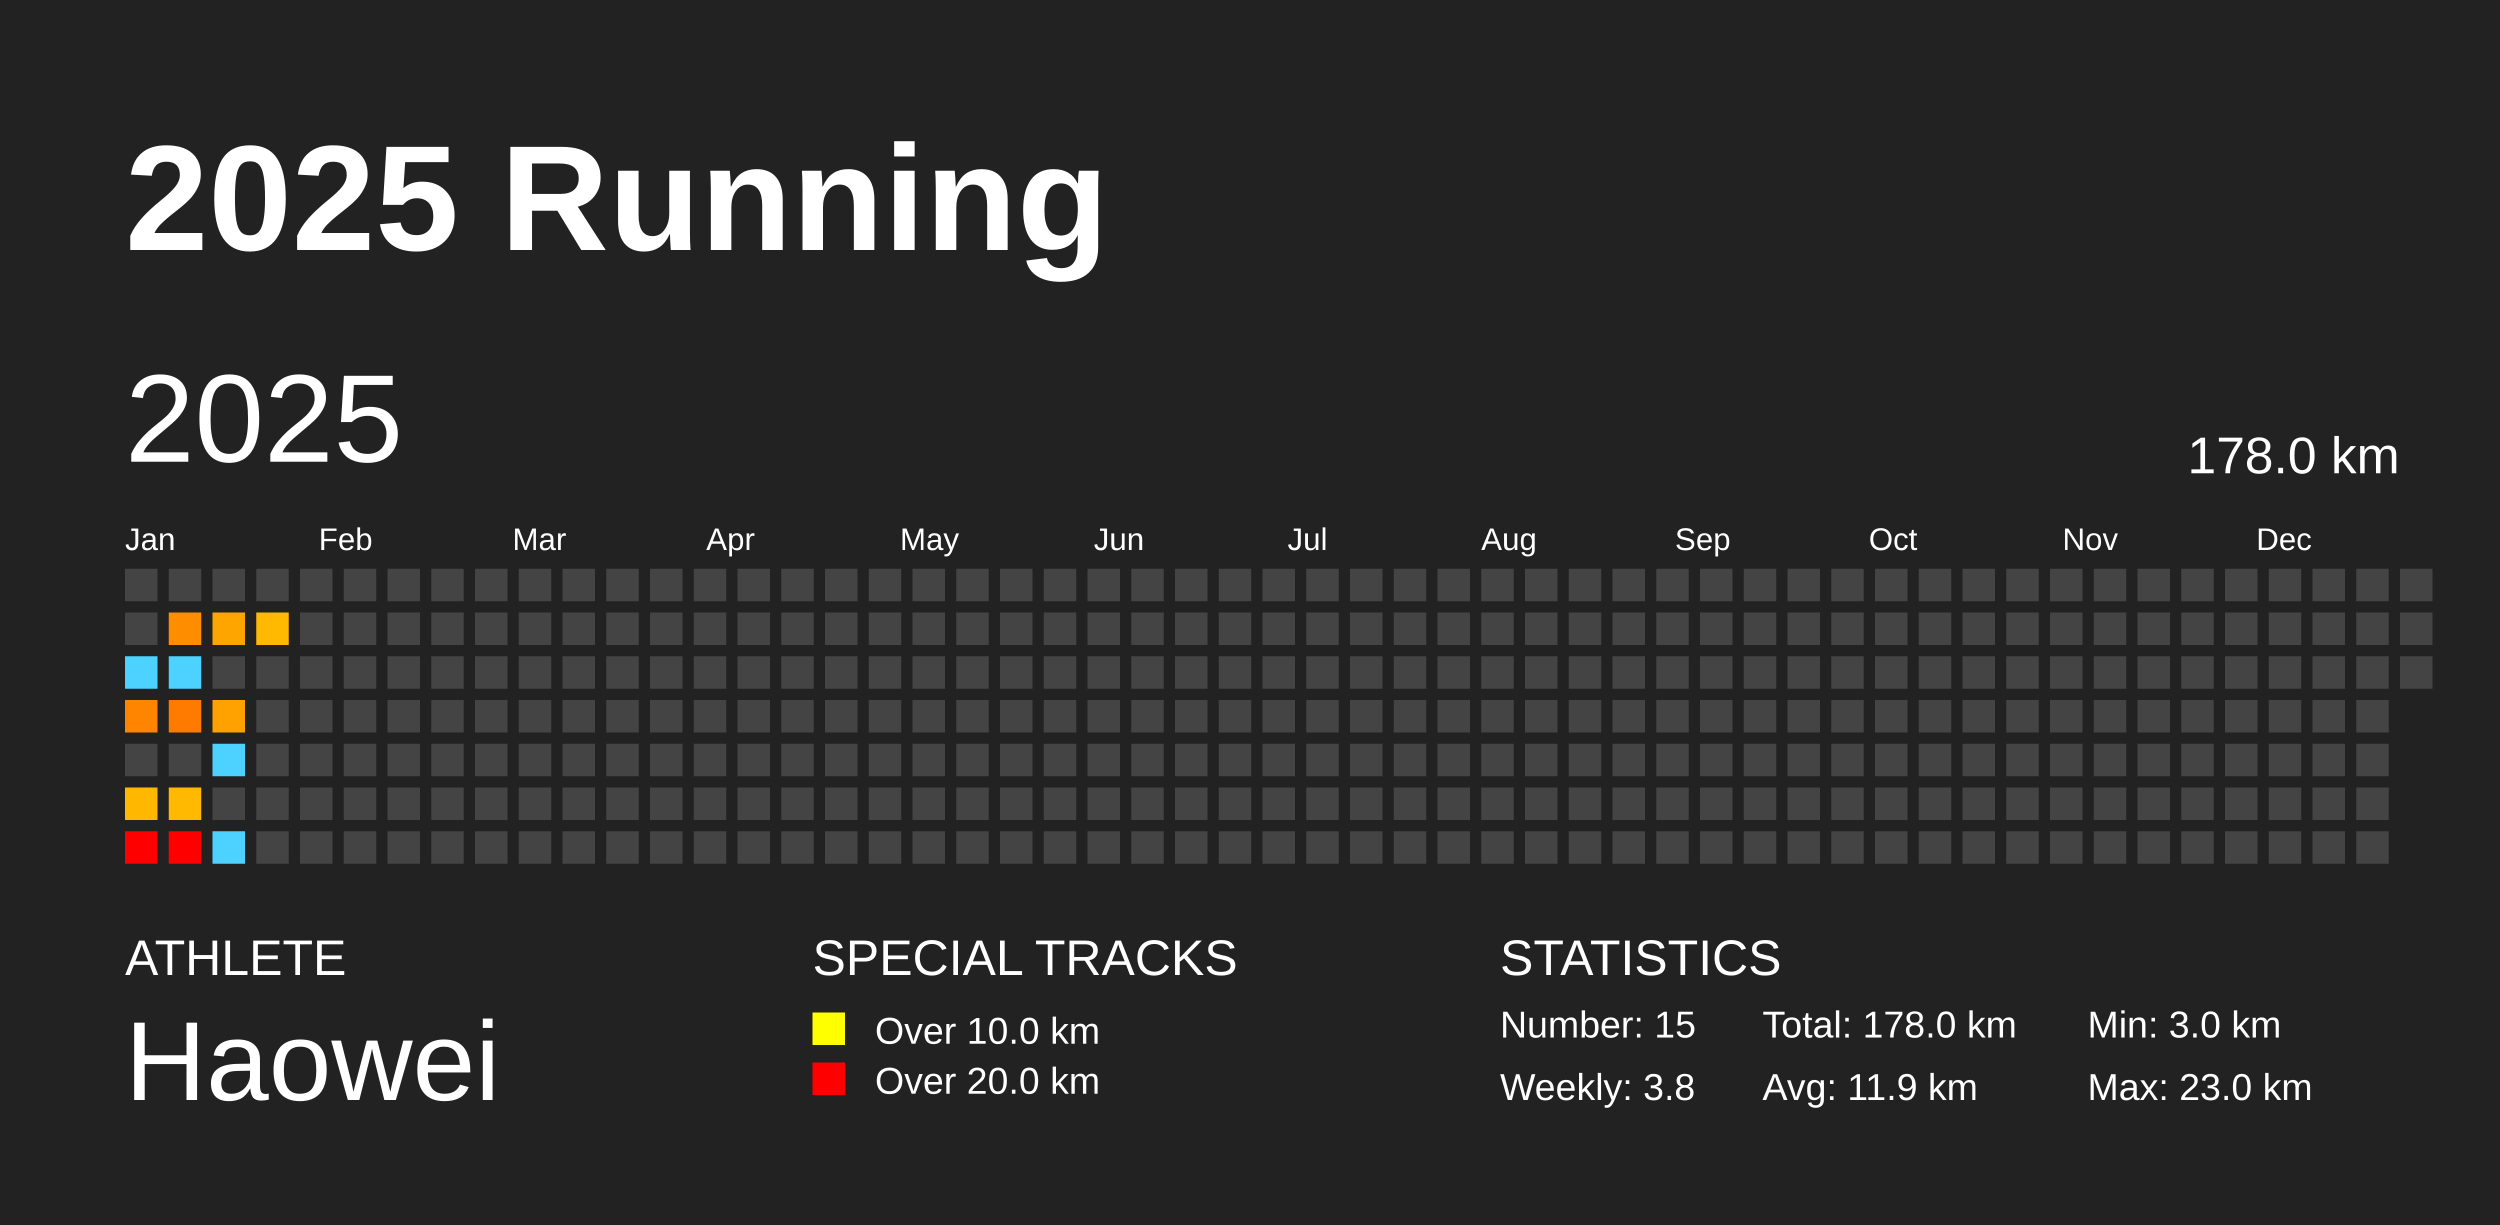
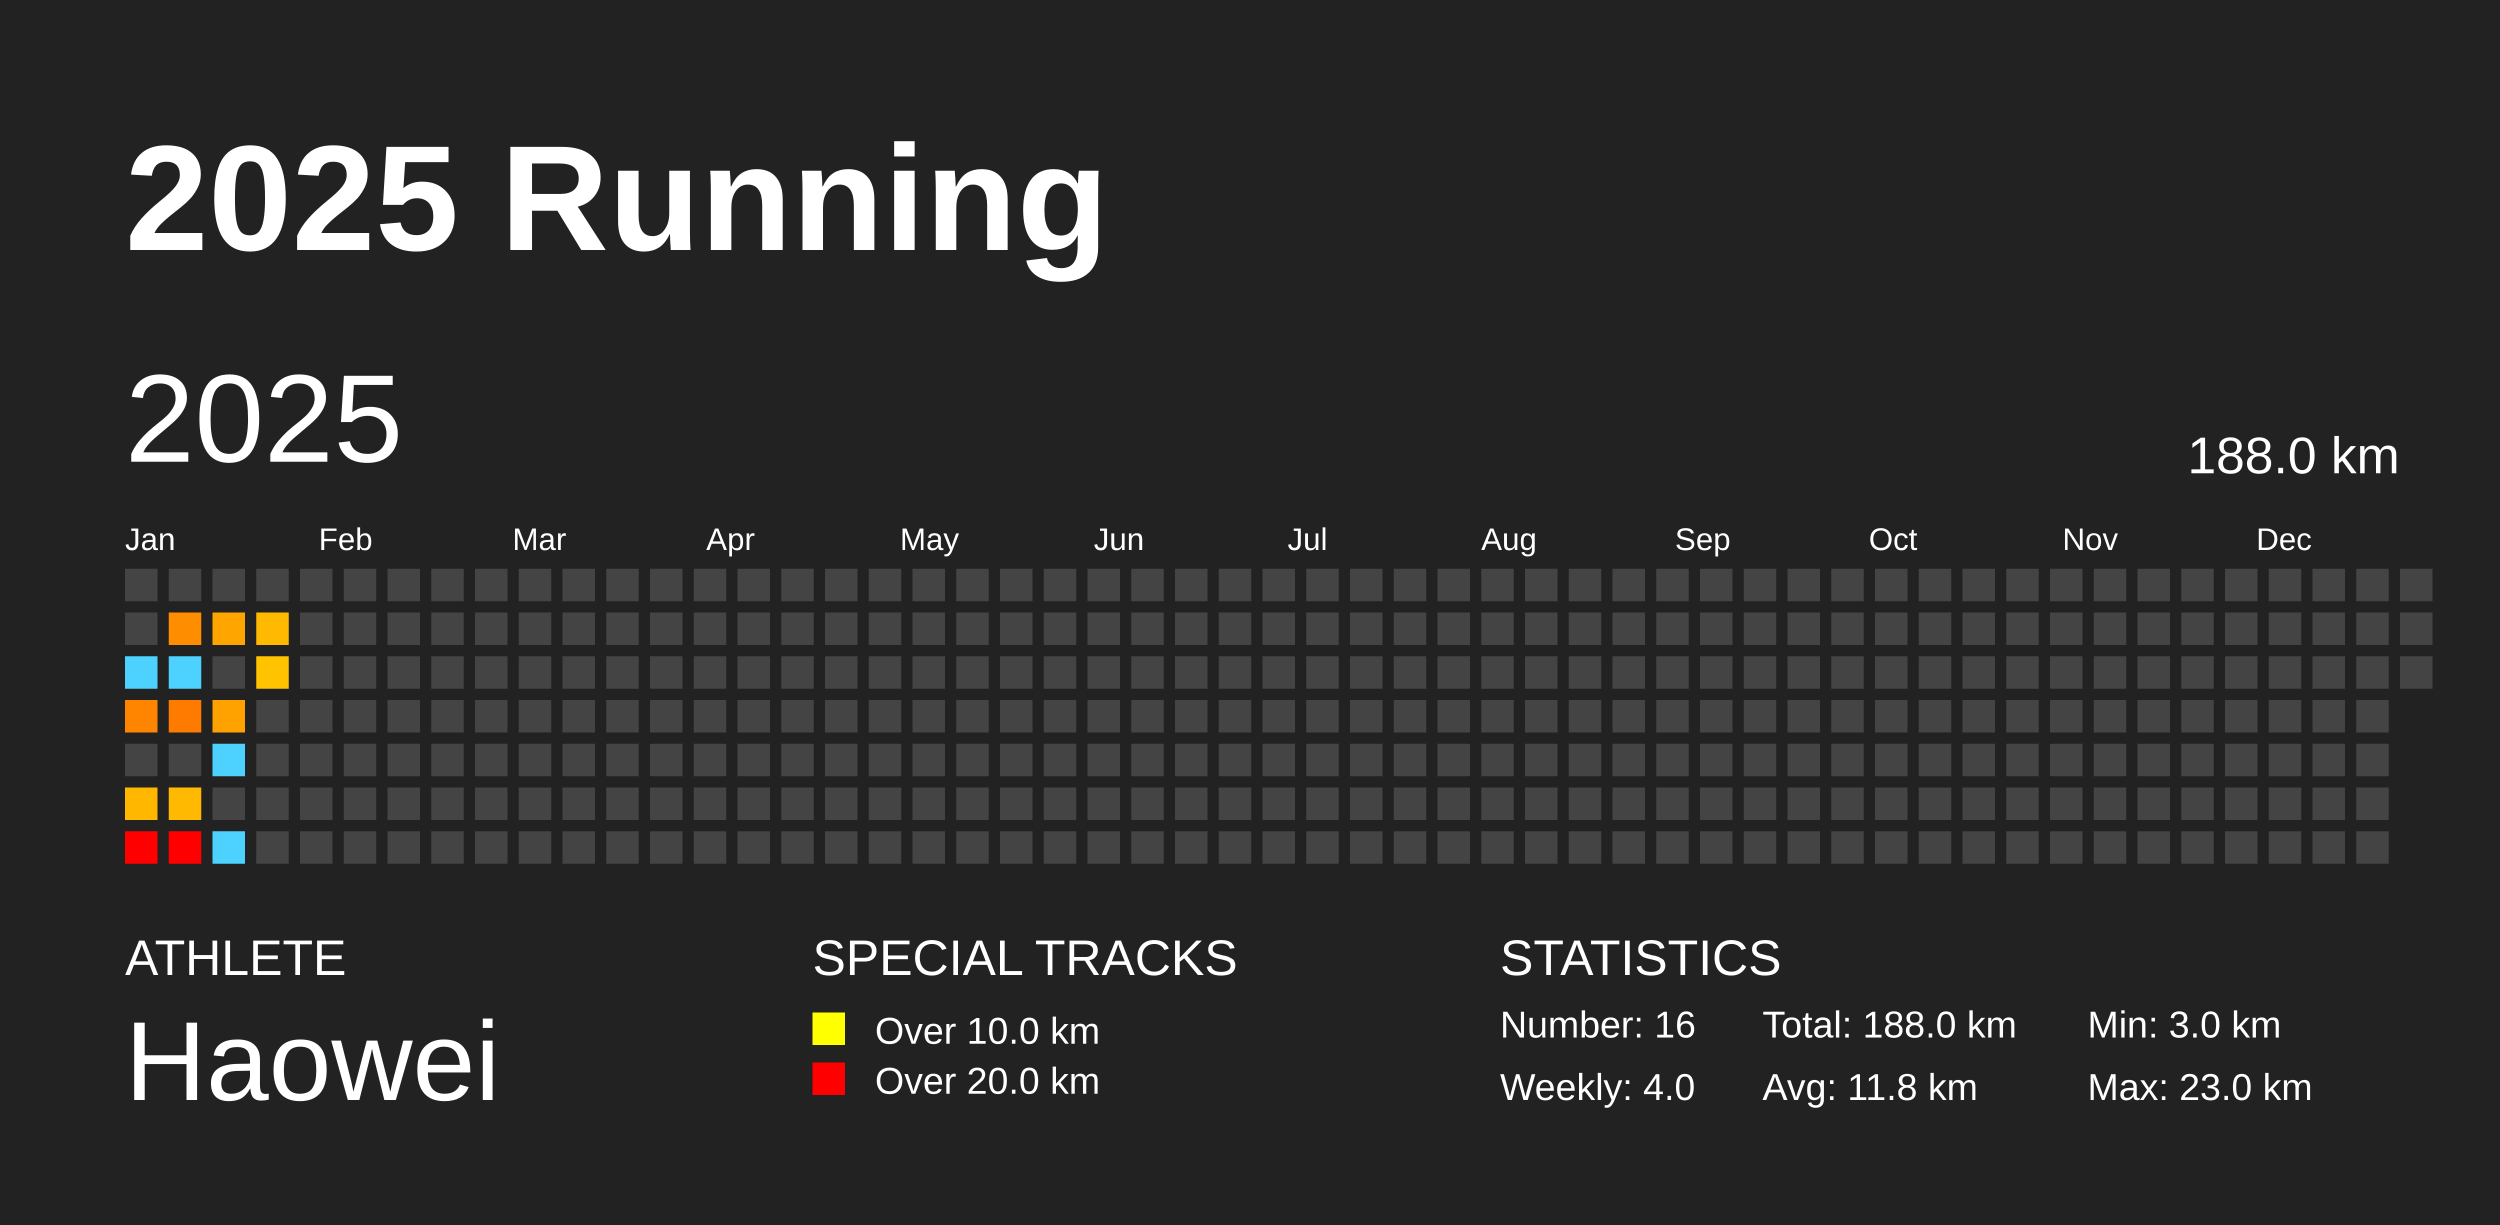
<svg xmlns="http://www.w3.org/2000/svg" baseProfile="full" height="98mm" version="1.1" viewBox="0,0,200,98" width="200mm">
  <defs />
  <rect fill="#222222" height="98" width="200" x="0" y="0" />
  <text fill="#FFFFFF" style="font-size:12px; font-family:Arial; font-weight:bold;" x="10" y="20">2025 Running</text>
  <text fill="#FFFFFF" style="font-size:4px; font-family:Arial" x="10" y="78">ATHLETE</text>
  <text fill="#FFFFFF" style="font-size:9px; font-family:Arial" x="10" y="88">Haowei</text>
  <text fill="#FFFFFF" style="font-size:4px; font-family:Arial" x="65" y="78">SPECIAL TRACKS</text>
  <rect fill="yellow" height="2.6" width="2.6" x="65" y="81" />
  <text fill="#FFFFFF" style="font-size:3px; font-family:Arial" x="70" y="83.5">Over 10.0 km</text>
  <rect fill="red" height="2.6" width="2.6" x="65" y="85" />
  <text fill="#FFFFFF" style="font-size:3px; font-family:Arial" x="70" y="87.5">Over 20.0 km</text>
  <text fill="#FFFFFF" style="font-size:4px; font-family:Arial" x="120" y="78">STATISTICS</text>
-   <text fill="#FFFFFF" style="font-size:3px; font-family:Arial" x="120" y="83">Number: 15</text>
-   <text fill="#FFFFFF" style="font-size:3px; font-family:Arial" x="120" y="88">Weekly: 3.8</text>
-   <text fill="#FFFFFF" style="font-size:3px; font-family:Arial" x="141" y="83">Total: 178.0 km</text>
-   <text fill="#FFFFFF" style="font-size:3px; font-family:Arial" x="141" y="88">Avg: 11.9 km</text>
+   <text fill="#FFFFFF" style="font-size:3px; font-family:Arial" x="120" y="83">Number: 16</text>
+   <text fill="#FFFFFF" style="font-size:3px; font-family:Arial" x="120" y="88">Weekly: 4.0</text>
+   <text fill="#FFFFFF" style="font-size:3px; font-family:Arial" x="141" y="83">Total: 188.0 km</text>
+   <text fill="#FFFFFF" style="font-size:3px; font-family:Arial" x="141" y="88">Avg: 11.8 km</text>
  <text fill="#FFFFFF" style="font-size:3px; font-family:Arial" x="167" y="83">Min: 3.0 km</text>
  <text fill="#FFFFFF" style="font-size:3px; font-family:Arial" x="167" y="88">Max: 23.0 km</text>
  <text dominant-baseline="hanging" fill="#FFFFFF" style="font-size:10.0px; font-family:Arial;" x="10" y="30">2025</text>
-   <text dominant-baseline="hanging" fill="#FFFFFF" style="font-size:4.125px; font-family:Arial;" x="175" y="35">178.0 km</text>
+   <text dominant-baseline="hanging" fill="#FFFFFF" style="font-size:4.125px; font-family:Arial;" x="175" y="35">188.0 km</text>
  <text fill="#FFFFFF" style="font-size:2.5px; font-family:Arial" x="10.0" y="44">Jan</text>
  <text fill="#FFFFFF" style="font-size:2.5px; font-family:Arial" x="25.5" y="44">Feb</text>
  <text fill="#FFFFFF" style="font-size:2.5px; font-family:Arial" x="41.0" y="44">Mar</text>
  <text fill="#FFFFFF" style="font-size:2.5px; font-family:Arial" x="56.5" y="44">Apr</text>
  <text fill="#FFFFFF" style="font-size:2.5px; font-family:Arial" x="72.0" y="44">May</text>
  <text fill="#FFFFFF" style="font-size:2.5px; font-family:Arial" x="87.5" y="44">Jun</text>
  <text fill="#FFFFFF" style="font-size:2.5px; font-family:Arial" x="103.0" y="44">Jul</text>
  <text fill="#FFFFFF" style="font-size:2.5px; font-family:Arial" x="118.5" y="44">Aug</text>
  <text fill="#FFFFFF" style="font-size:2.5px; font-family:Arial" x="134.0" y="44">Sep</text>
  <text fill="#FFFFFF" style="font-size:2.5px; font-family:Arial" x="149.5" y="44">Oct</text>
  <text fill="#FFFFFF" style="font-size:2.5px; font-family:Arial" x="165.0" y="44">Nov</text>
  <text fill="#FFFFFF" style="font-size:2.5px; font-family:Arial" x="180.5" y="44">Dec</text>
  <rect fill="#444444" height="2.6" width="2.6" x="10.0" y="45.5" />
  <rect fill="#444444" height="2.6" width="2.6" x="10.0" y="49.0" />
  <rect fill="#4dd2ff" height="2.6" width="2.6" x="10.0" y="52.5" />
  <rect fill="#ff8500" height="2.6" width="2.6" x="10.0" y="56.0" />
  <rect fill="#444444" height="2.6" width="2.6" x="10.0" y="59.5" />
  <rect fill="#ffb700" height="2.6" width="2.6" x="10.0" y="63.0" />
  <rect fill="red" height="2.6" width="2.6" x="10.0" y="66.5" />
  <rect fill="#444444" height="2.6" width="2.6" x="13.5" y="45.5" />
  <rect fill="#ff8d00" height="2.6" width="2.6" x="13.5" y="49.0" />
  <rect fill="#4dd2ff" height="2.6" width="2.6" x="13.5" y="52.5" />
  <rect fill="#ff7b00" height="2.6" width="2.6" x="13.5" y="56.0" />
  <rect fill="#444444" height="2.6" width="2.6" x="13.5" y="59.5" />
  <rect fill="#ffb900" height="2.6" width="2.6" x="13.5" y="63.0" />
  <rect fill="red" height="2.6" width="2.6" x="13.5" y="66.5" />
  <rect fill="#444444" height="2.6" width="2.6" x="17.0" y="45.5" />
  <rect fill="#ffa500" height="2.6" width="2.6" x="17.0" y="49.0" />
  <rect fill="#444444" height="2.6" width="2.6" x="17.0" y="52.5" />
  <rect fill="#ffa200" height="2.6" width="2.6" x="17.0" y="56.0" />
  <rect fill="#4dd2ff" height="2.6" width="2.6" x="17.0" y="59.5" />
  <rect fill="#444444" height="2.6" width="2.6" x="17.0" y="63.0" />
  <rect fill="#4dd2ff" height="2.6" width="2.6" x="17.0" y="66.5" />
  <rect fill="#444444" height="2.6" width="2.6" x="20.5" y="45.5" />
  <rect fill="#ffb900" height="2.6" width="2.6" x="20.5" y="49.0" />
-   <rect fill="#444444" height="2.6" width="2.6" x="20.5" y="52.5" />
+   <rect fill="#ffc300" height="2.6" width="2.6" x="20.5" y="52.5" />
  <rect fill="#444444" height="2.6" width="2.6" x="20.5" y="56.0" />
  <rect fill="#444444" height="2.6" width="2.6" x="20.5" y="59.5" />
  <rect fill="#444444" height="2.6" width="2.6" x="20.5" y="63.0" />
  <rect fill="#444444" height="2.6" width="2.6" x="20.5" y="66.5" />
  <rect fill="#444444" height="2.6" width="2.6" x="24.0" y="45.5" />
  <rect fill="#444444" height="2.6" width="2.6" x="24.0" y="49.0" />
  <rect fill="#444444" height="2.6" width="2.6" x="24.0" y="52.5" />
  <rect fill="#444444" height="2.6" width="2.6" x="24.0" y="56.0" />
  <rect fill="#444444" height="2.6" width="2.6" x="24.0" y="59.5" />
  <rect fill="#444444" height="2.6" width="2.6" x="24.0" y="63.0" />
  <rect fill="#444444" height="2.6" width="2.6" x="24.0" y="66.5" />
  <rect fill="#444444" height="2.6" width="2.6" x="27.5" y="45.5" />
  <rect fill="#444444" height="2.6" width="2.6" x="27.5" y="49.0" />
  <rect fill="#444444" height="2.6" width="2.6" x="27.5" y="52.5" />
  <rect fill="#444444" height="2.6" width="2.6" x="27.5" y="56.0" />
  <rect fill="#444444" height="2.6" width="2.6" x="27.5" y="59.5" />
  <rect fill="#444444" height="2.6" width="2.6" x="27.5" y="63.0" />
  <rect fill="#444444" height="2.6" width="2.6" x="27.5" y="66.5" />
  <rect fill="#444444" height="2.6" width="2.6" x="31.0" y="45.5" />
  <rect fill="#444444" height="2.6" width="2.6" x="31.0" y="49.0" />
  <rect fill="#444444" height="2.6" width="2.6" x="31.0" y="52.5" />
  <rect fill="#444444" height="2.6" width="2.6" x="31.0" y="56.0" />
  <rect fill="#444444" height="2.6" width="2.6" x="31.0" y="59.5" />
  <rect fill="#444444" height="2.6" width="2.6" x="31.0" y="63.0" />
  <rect fill="#444444" height="2.6" width="2.6" x="31.0" y="66.5" />
  <rect fill="#444444" height="2.6" width="2.6" x="34.5" y="45.5" />
  <rect fill="#444444" height="2.6" width="2.6" x="34.5" y="49.0" />
  <rect fill="#444444" height="2.6" width="2.6" x="34.5" y="52.5" />
  <rect fill="#444444" height="2.6" width="2.6" x="34.5" y="56.0" />
  <rect fill="#444444" height="2.6" width="2.6" x="34.5" y="59.5" />
  <rect fill="#444444" height="2.6" width="2.6" x="34.5" y="63.0" />
  <rect fill="#444444" height="2.6" width="2.6" x="34.5" y="66.5" />
  <rect fill="#444444" height="2.6" width="2.6" x="38.0" y="45.5" />
  <rect fill="#444444" height="2.6" width="2.6" x="38.0" y="49.0" />
  <rect fill="#444444" height="2.6" width="2.6" x="38.0" y="52.5" />
  <rect fill="#444444" height="2.6" width="2.6" x="38.0" y="56.0" />
  <rect fill="#444444" height="2.6" width="2.6" x="38.0" y="59.5" />
  <rect fill="#444444" height="2.6" width="2.6" x="38.0" y="63.0" />
  <rect fill="#444444" height="2.6" width="2.6" x="38.0" y="66.5" />
  <rect fill="#444444" height="2.6" width="2.6" x="41.5" y="45.5" />
  <rect fill="#444444" height="2.6" width="2.6" x="41.5" y="49.0" />
  <rect fill="#444444" height="2.6" width="2.6" x="41.5" y="52.5" />
  <rect fill="#444444" height="2.6" width="2.6" x="41.5" y="56.0" />
  <rect fill="#444444" height="2.6" width="2.6" x="41.5" y="59.5" />
  <rect fill="#444444" height="2.6" width="2.6" x="41.5" y="63.0" />
  <rect fill="#444444" height="2.6" width="2.6" x="41.5" y="66.5" />
  <rect fill="#444444" height="2.6" width="2.6" x="45.0" y="45.5" />
  <rect fill="#444444" height="2.6" width="2.6" x="45.0" y="49.0" />
  <rect fill="#444444" height="2.6" width="2.6" x="45.0" y="52.5" />
  <rect fill="#444444" height="2.6" width="2.6" x="45.0" y="56.0" />
  <rect fill="#444444" height="2.6" width="2.6" x="45.0" y="59.5" />
  <rect fill="#444444" height="2.6" width="2.6" x="45.0" y="63.0" />
  <rect fill="#444444" height="2.6" width="2.6" x="45.0" y="66.5" />
  <rect fill="#444444" height="2.6" width="2.6" x="48.5" y="45.5" />
  <rect fill="#444444" height="2.6" width="2.6" x="48.5" y="49.0" />
  <rect fill="#444444" height="2.6" width="2.6" x="48.5" y="52.5" />
  <rect fill="#444444" height="2.6" width="2.6" x="48.5" y="56.0" />
  <rect fill="#444444" height="2.6" width="2.6" x="48.5" y="59.5" />
  <rect fill="#444444" height="2.6" width="2.6" x="48.5" y="63.0" />
  <rect fill="#444444" height="2.6" width="2.6" x="48.5" y="66.5" />
  <rect fill="#444444" height="2.6" width="2.6" x="52.0" y="45.5" />
  <rect fill="#444444" height="2.6" width="2.6" x="52.0" y="49.0" />
  <rect fill="#444444" height="2.6" width="2.6" x="52.0" y="52.5" />
  <rect fill="#444444" height="2.6" width="2.6" x="52.0" y="56.0" />
  <rect fill="#444444" height="2.6" width="2.6" x="52.0" y="59.5" />
  <rect fill="#444444" height="2.6" width="2.6" x="52.0" y="63.0" />
  <rect fill="#444444" height="2.6" width="2.6" x="52.0" y="66.5" />
  <rect fill="#444444" height="2.6" width="2.6" x="55.5" y="45.5" />
  <rect fill="#444444" height="2.6" width="2.6" x="55.5" y="49.0" />
  <rect fill="#444444" height="2.6" width="2.6" x="55.5" y="52.5" />
  <rect fill="#444444" height="2.6" width="2.6" x="55.5" y="56.0" />
  <rect fill="#444444" height="2.6" width="2.6" x="55.5" y="59.5" />
  <rect fill="#444444" height="2.6" width="2.6" x="55.5" y="63.0" />
  <rect fill="#444444" height="2.6" width="2.6" x="55.5" y="66.5" />
  <rect fill="#444444" height="2.6" width="2.6" x="59.0" y="45.5" />
  <rect fill="#444444" height="2.6" width="2.6" x="59.0" y="49.0" />
  <rect fill="#444444" height="2.6" width="2.6" x="59.0" y="52.5" />
  <rect fill="#444444" height="2.6" width="2.6" x="59.0" y="56.0" />
  <rect fill="#444444" height="2.6" width="2.6" x="59.0" y="59.5" />
  <rect fill="#444444" height="2.6" width="2.6" x="59.0" y="63.0" />
  <rect fill="#444444" height="2.6" width="2.6" x="59.0" y="66.5" />
  <rect fill="#444444" height="2.6" width="2.6" x="62.5" y="45.5" />
  <rect fill="#444444" height="2.6" width="2.6" x="62.5" y="49.0" />
  <rect fill="#444444" height="2.6" width="2.6" x="62.5" y="52.5" />
  <rect fill="#444444" height="2.6" width="2.6" x="62.5" y="56.0" />
  <rect fill="#444444" height="2.6" width="2.6" x="62.5" y="59.5" />
  <rect fill="#444444" height="2.6" width="2.6" x="62.5" y="63.0" />
  <rect fill="#444444" height="2.6" width="2.6" x="62.5" y="66.5" />
  <rect fill="#444444" height="2.6" width="2.6" x="66.0" y="45.5" />
  <rect fill="#444444" height="2.6" width="2.6" x="66.0" y="49.0" />
  <rect fill="#444444" height="2.6" width="2.6" x="66.0" y="52.5" />
  <rect fill="#444444" height="2.6" width="2.6" x="66.0" y="56.0" />
  <rect fill="#444444" height="2.6" width="2.6" x="66.0" y="59.5" />
  <rect fill="#444444" height="2.6" width="2.6" x="66.0" y="63.0" />
  <rect fill="#444444" height="2.6" width="2.6" x="66.0" y="66.5" />
  <rect fill="#444444" height="2.6" width="2.6" x="69.5" y="45.5" />
  <rect fill="#444444" height="2.6" width="2.6" x="69.5" y="49.0" />
  <rect fill="#444444" height="2.6" width="2.6" x="69.5" y="52.5" />
  <rect fill="#444444" height="2.6" width="2.6" x="69.5" y="56.0" />
  <rect fill="#444444" height="2.6" width="2.6" x="69.5" y="59.5" />
  <rect fill="#444444" height="2.6" width="2.6" x="69.5" y="63.0" />
  <rect fill="#444444" height="2.6" width="2.6" x="69.5" y="66.5" />
  <rect fill="#444444" height="2.6" width="2.6" x="73.0" y="45.5" />
  <rect fill="#444444" height="2.6" width="2.6" x="73.0" y="49.0" />
  <rect fill="#444444" height="2.6" width="2.6" x="73.0" y="52.5" />
  <rect fill="#444444" height="2.6" width="2.6" x="73.0" y="56.0" />
  <rect fill="#444444" height="2.6" width="2.6" x="73.0" y="59.5" />
  <rect fill="#444444" height="2.6" width="2.6" x="73.0" y="63.0" />
  <rect fill="#444444" height="2.6" width="2.6" x="73.0" y="66.5" />
  <rect fill="#444444" height="2.6" width="2.6" x="76.5" y="45.5" />
  <rect fill="#444444" height="2.6" width="2.6" x="76.5" y="49.0" />
  <rect fill="#444444" height="2.6" width="2.6" x="76.5" y="52.5" />
  <rect fill="#444444" height="2.6" width="2.6" x="76.5" y="56.0" />
  <rect fill="#444444" height="2.6" width="2.6" x="76.5" y="59.5" />
  <rect fill="#444444" height="2.6" width="2.6" x="76.5" y="63.0" />
  <rect fill="#444444" height="2.6" width="2.6" x="76.5" y="66.5" />
  <rect fill="#444444" height="2.6" width="2.6" x="80.0" y="45.5" />
  <rect fill="#444444" height="2.6" width="2.6" x="80.0" y="49.0" />
  <rect fill="#444444" height="2.6" width="2.6" x="80.0" y="52.5" />
  <rect fill="#444444" height="2.6" width="2.6" x="80.0" y="56.0" />
  <rect fill="#444444" height="2.6" width="2.6" x="80.0" y="59.5" />
  <rect fill="#444444" height="2.6" width="2.6" x="80.0" y="63.0" />
  <rect fill="#444444" height="2.6" width="2.6" x="80.0" y="66.5" />
  <rect fill="#444444" height="2.6" width="2.6" x="83.5" y="45.5" />
  <rect fill="#444444" height="2.6" width="2.6" x="83.5" y="49.0" />
  <rect fill="#444444" height="2.6" width="2.6" x="83.5" y="52.5" />
  <rect fill="#444444" height="2.6" width="2.6" x="83.5" y="56.0" />
  <rect fill="#444444" height="2.6" width="2.6" x="83.5" y="59.5" />
  <rect fill="#444444" height="2.6" width="2.6" x="83.5" y="63.0" />
  <rect fill="#444444" height="2.6" width="2.6" x="83.5" y="66.5" />
  <rect fill="#444444" height="2.6" width="2.6" x="87.0" y="45.5" />
  <rect fill="#444444" height="2.6" width="2.6" x="87.0" y="49.0" />
  <rect fill="#444444" height="2.6" width="2.6" x="87.0" y="52.5" />
  <rect fill="#444444" height="2.6" width="2.6" x="87.0" y="56.0" />
  <rect fill="#444444" height="2.6" width="2.6" x="87.0" y="59.5" />
  <rect fill="#444444" height="2.6" width="2.6" x="87.0" y="63.0" />
  <rect fill="#444444" height="2.6" width="2.6" x="87.0" y="66.5" />
  <rect fill="#444444" height="2.6" width="2.6" x="90.5" y="45.5" />
  <rect fill="#444444" height="2.6" width="2.6" x="90.5" y="49.0" />
  <rect fill="#444444" height="2.6" width="2.6" x="90.5" y="52.5" />
  <rect fill="#444444" height="2.6" width="2.6" x="90.5" y="56.0" />
  <rect fill="#444444" height="2.6" width="2.6" x="90.5" y="59.5" />
  <rect fill="#444444" height="2.6" width="2.6" x="90.5" y="63.0" />
  <rect fill="#444444" height="2.6" width="2.6" x="90.5" y="66.5" />
  <rect fill="#444444" height="2.6" width="2.6" x="94.0" y="45.5" />
  <rect fill="#444444" height="2.6" width="2.6" x="94.0" y="49.0" />
  <rect fill="#444444" height="2.6" width="2.6" x="94.0" y="52.5" />
  <rect fill="#444444" height="2.6" width="2.6" x="94.0" y="56.0" />
  <rect fill="#444444" height="2.6" width="2.6" x="94.0" y="59.5" />
  <rect fill="#444444" height="2.6" width="2.6" x="94.0" y="63.0" />
  <rect fill="#444444" height="2.6" width="2.6" x="94.0" y="66.5" />
  <rect fill="#444444" height="2.6" width="2.6" x="97.5" y="45.5" />
  <rect fill="#444444" height="2.6" width="2.6" x="97.5" y="49.0" />
  <rect fill="#444444" height="2.6" width="2.6" x="97.5" y="52.5" />
  <rect fill="#444444" height="2.6" width="2.6" x="97.5" y="56.0" />
  <rect fill="#444444" height="2.6" width="2.6" x="97.5" y="59.5" />
  <rect fill="#444444" height="2.6" width="2.6" x="97.5" y="63.0" />
  <rect fill="#444444" height="2.6" width="2.6" x="97.5" y="66.5" />
  <rect fill="#444444" height="2.6" width="2.6" x="101.0" y="45.5" />
  <rect fill="#444444" height="2.6" width="2.6" x="101.0" y="49.0" />
  <rect fill="#444444" height="2.6" width="2.6" x="101.0" y="52.5" />
  <rect fill="#444444" height="2.6" width="2.6" x="101.0" y="56.0" />
  <rect fill="#444444" height="2.6" width="2.6" x="101.0" y="59.5" />
  <rect fill="#444444" height="2.6" width="2.6" x="101.0" y="63.0" />
  <rect fill="#444444" height="2.6" width="2.6" x="101.0" y="66.5" />
  <rect fill="#444444" height="2.6" width="2.6" x="104.5" y="45.5" />
  <rect fill="#444444" height="2.6" width="2.6" x="104.5" y="49.0" />
  <rect fill="#444444" height="2.6" width="2.6" x="104.5" y="52.5" />
  <rect fill="#444444" height="2.6" width="2.6" x="104.5" y="56.0" />
  <rect fill="#444444" height="2.6" width="2.6" x="104.5" y="59.5" />
  <rect fill="#444444" height="2.6" width="2.6" x="104.5" y="63.0" />
  <rect fill="#444444" height="2.6" width="2.6" x="104.5" y="66.5" />
  <rect fill="#444444" height="2.6" width="2.6" x="108.0" y="45.5" />
  <rect fill="#444444" height="2.6" width="2.6" x="108.0" y="49.0" />
  <rect fill="#444444" height="2.6" width="2.6" x="108.0" y="52.5" />
  <rect fill="#444444" height="2.6" width="2.6" x="108.0" y="56.0" />
  <rect fill="#444444" height="2.6" width="2.6" x="108.0" y="59.5" />
  <rect fill="#444444" height="2.6" width="2.6" x="108.0" y="63.0" />
  <rect fill="#444444" height="2.6" width="2.6" x="108.0" y="66.5" />
  <rect fill="#444444" height="2.6" width="2.6" x="111.5" y="45.5" />
  <rect fill="#444444" height="2.6" width="2.6" x="111.5" y="49.0" />
  <rect fill="#444444" height="2.6" width="2.6" x="111.5" y="52.5" />
  <rect fill="#444444" height="2.6" width="2.6" x="111.5" y="56.0" />
  <rect fill="#444444" height="2.6" width="2.6" x="111.5" y="59.5" />
  <rect fill="#444444" height="2.6" width="2.6" x="111.5" y="63.0" />
  <rect fill="#444444" height="2.6" width="2.6" x="111.5" y="66.5" />
  <rect fill="#444444" height="2.6" width="2.6" x="115.0" y="45.5" />
  <rect fill="#444444" height="2.6" width="2.6" x="115.0" y="49.0" />
  <rect fill="#444444" height="2.6" width="2.6" x="115.0" y="52.5" />
  <rect fill="#444444" height="2.6" width="2.6" x="115.0" y="56.0" />
  <rect fill="#444444" height="2.6" width="2.6" x="115.0" y="59.5" />
  <rect fill="#444444" height="2.6" width="2.6" x="115.0" y="63.0" />
  <rect fill="#444444" height="2.6" width="2.6" x="115.0" y="66.5" />
  <rect fill="#444444" height="2.6" width="2.6" x="118.5" y="45.5" />
  <rect fill="#444444" height="2.6" width="2.6" x="118.5" y="49.0" />
  <rect fill="#444444" height="2.6" width="2.6" x="118.5" y="52.5" />
  <rect fill="#444444" height="2.6" width="2.6" x="118.5" y="56.0" />
  <rect fill="#444444" height="2.6" width="2.6" x="118.5" y="59.5" />
  <rect fill="#444444" height="2.6" width="2.6" x="118.5" y="63.0" />
  <rect fill="#444444" height="2.6" width="2.6" x="118.5" y="66.5" />
  <rect fill="#444444" height="2.6" width="2.6" x="122.0" y="45.5" />
  <rect fill="#444444" height="2.6" width="2.6" x="122.0" y="49.0" />
  <rect fill="#444444" height="2.6" width="2.6" x="122.0" y="52.5" />
  <rect fill="#444444" height="2.6" width="2.6" x="122.0" y="56.0" />
  <rect fill="#444444" height="2.6" width="2.6" x="122.0" y="59.5" />
  <rect fill="#444444" height="2.6" width="2.6" x="122.0" y="63.0" />
  <rect fill="#444444" height="2.6" width="2.6" x="122.0" y="66.5" />
  <rect fill="#444444" height="2.6" width="2.6" x="125.5" y="45.5" />
  <rect fill="#444444" height="2.6" width="2.6" x="125.5" y="49.0" />
  <rect fill="#444444" height="2.6" width="2.6" x="125.5" y="52.5" />
  <rect fill="#444444" height="2.6" width="2.6" x="125.5" y="56.0" />
  <rect fill="#444444" height="2.6" width="2.6" x="125.5" y="59.5" />
  <rect fill="#444444" height="2.6" width="2.6" x="125.5" y="63.0" />
  <rect fill="#444444" height="2.6" width="2.6" x="125.5" y="66.5" />
  <rect fill="#444444" height="2.6" width="2.6" x="129.0" y="45.5" />
  <rect fill="#444444" height="2.6" width="2.6" x="129.0" y="49.0" />
  <rect fill="#444444" height="2.6" width="2.6" x="129.0" y="52.5" />
  <rect fill="#444444" height="2.6" width="2.6" x="129.0" y="56.0" />
  <rect fill="#444444" height="2.6" width="2.6" x="129.0" y="59.5" />
  <rect fill="#444444" height="2.6" width="2.6" x="129.0" y="63.0" />
  <rect fill="#444444" height="2.6" width="2.6" x="129.0" y="66.5" />
  <rect fill="#444444" height="2.6" width="2.6" x="132.5" y="45.5" />
  <rect fill="#444444" height="2.6" width="2.6" x="132.5" y="49.0" />
  <rect fill="#444444" height="2.6" width="2.6" x="132.5" y="52.5" />
  <rect fill="#444444" height="2.6" width="2.6" x="132.5" y="56.0" />
  <rect fill="#444444" height="2.6" width="2.6" x="132.5" y="59.5" />
  <rect fill="#444444" height="2.6" width="2.6" x="132.5" y="63.0" />
  <rect fill="#444444" height="2.6" width="2.6" x="132.5" y="66.5" />
  <rect fill="#444444" height="2.6" width="2.6" x="136.0" y="45.5" />
  <rect fill="#444444" height="2.6" width="2.6" x="136.0" y="49.0" />
  <rect fill="#444444" height="2.6" width="2.6" x="136.0" y="52.5" />
  <rect fill="#444444" height="2.6" width="2.6" x="136.0" y="56.0" />
  <rect fill="#444444" height="2.6" width="2.6" x="136.0" y="59.5" />
  <rect fill="#444444" height="2.6" width="2.6" x="136.0" y="63.0" />
  <rect fill="#444444" height="2.6" width="2.6" x="136.0" y="66.5" />
  <rect fill="#444444" height="2.6" width="2.6" x="139.5" y="45.5" />
  <rect fill="#444444" height="2.6" width="2.6" x="139.5" y="49.0" />
  <rect fill="#444444" height="2.6" width="2.6" x="139.5" y="52.5" />
  <rect fill="#444444" height="2.6" width="2.6" x="139.5" y="56.0" />
  <rect fill="#444444" height="2.6" width="2.6" x="139.5" y="59.5" />
  <rect fill="#444444" height="2.6" width="2.6" x="139.5" y="63.0" />
  <rect fill="#444444" height="2.6" width="2.6" x="139.5" y="66.5" />
  <rect fill="#444444" height="2.6" width="2.6" x="143.0" y="45.5" />
  <rect fill="#444444" height="2.6" width="2.6" x="143.0" y="49.0" />
  <rect fill="#444444" height="2.6" width="2.6" x="143.0" y="52.5" />
  <rect fill="#444444" height="2.6" width="2.6" x="143.0" y="56.0" />
  <rect fill="#444444" height="2.6" width="2.6" x="143.0" y="59.5" />
  <rect fill="#444444" height="2.6" width="2.6" x="143.0" y="63.0" />
  <rect fill="#444444" height="2.6" width="2.6" x="143.0" y="66.5" />
  <rect fill="#444444" height="2.6" width="2.6" x="146.5" y="45.5" />
  <rect fill="#444444" height="2.6" width="2.6" x="146.5" y="49.0" />
  <rect fill="#444444" height="2.6" width="2.6" x="146.5" y="52.5" />
  <rect fill="#444444" height="2.6" width="2.6" x="146.5" y="56.0" />
  <rect fill="#444444" height="2.6" width="2.6" x="146.5" y="59.5" />
  <rect fill="#444444" height="2.6" width="2.6" x="146.5" y="63.0" />
  <rect fill="#444444" height="2.6" width="2.6" x="146.5" y="66.5" />
  <rect fill="#444444" height="2.6" width="2.6" x="150.0" y="45.5" />
  <rect fill="#444444" height="2.6" width="2.6" x="150.0" y="49.0" />
  <rect fill="#444444" height="2.6" width="2.6" x="150.0" y="52.5" />
  <rect fill="#444444" height="2.6" width="2.6" x="150.0" y="56.0" />
  <rect fill="#444444" height="2.6" width="2.6" x="150.0" y="59.5" />
  <rect fill="#444444" height="2.6" width="2.6" x="150.0" y="63.0" />
  <rect fill="#444444" height="2.6" width="2.6" x="150.0" y="66.5" />
  <rect fill="#444444" height="2.6" width="2.6" x="153.5" y="45.5" />
  <rect fill="#444444" height="2.6" width="2.6" x="153.5" y="49.0" />
  <rect fill="#444444" height="2.6" width="2.6" x="153.5" y="52.5" />
  <rect fill="#444444" height="2.6" width="2.6" x="153.5" y="56.0" />
  <rect fill="#444444" height="2.6" width="2.6" x="153.5" y="59.5" />
  <rect fill="#444444" height="2.6" width="2.6" x="153.5" y="63.0" />
  <rect fill="#444444" height="2.6" width="2.6" x="153.5" y="66.5" />
  <rect fill="#444444" height="2.6" width="2.6" x="157.0" y="45.5" />
  <rect fill="#444444" height="2.6" width="2.6" x="157.0" y="49.0" />
  <rect fill="#444444" height="2.6" width="2.6" x="157.0" y="52.5" />
  <rect fill="#444444" height="2.6" width="2.6" x="157.0" y="56.0" />
  <rect fill="#444444" height="2.6" width="2.6" x="157.0" y="59.5" />
  <rect fill="#444444" height="2.6" width="2.6" x="157.0" y="63.0" />
  <rect fill="#444444" height="2.6" width="2.6" x="157.0" y="66.5" />
  <rect fill="#444444" height="2.6" width="2.6" x="160.5" y="45.5" />
  <rect fill="#444444" height="2.6" width="2.6" x="160.5" y="49.0" />
  <rect fill="#444444" height="2.6" width="2.6" x="160.5" y="52.5" />
  <rect fill="#444444" height="2.6" width="2.6" x="160.5" y="56.0" />
  <rect fill="#444444" height="2.6" width="2.6" x="160.5" y="59.5" />
  <rect fill="#444444" height="2.6" width="2.6" x="160.5" y="63.0" />
  <rect fill="#444444" height="2.6" width="2.6" x="160.5" y="66.5" />
  <rect fill="#444444" height="2.6" width="2.6" x="164.0" y="45.5" />
  <rect fill="#444444" height="2.6" width="2.6" x="164.0" y="49.0" />
  <rect fill="#444444" height="2.6" width="2.6" x="164.0" y="52.5" />
  <rect fill="#444444" height="2.6" width="2.6" x="164.0" y="56.0" />
  <rect fill="#444444" height="2.6" width="2.6" x="164.0" y="59.5" />
  <rect fill="#444444" height="2.6" width="2.6" x="164.0" y="63.0" />
  <rect fill="#444444" height="2.6" width="2.6" x="164.0" y="66.5" />
  <rect fill="#444444" height="2.6" width="2.6" x="167.5" y="45.5" />
  <rect fill="#444444" height="2.6" width="2.6" x="167.5" y="49.0" />
  <rect fill="#444444" height="2.6" width="2.6" x="167.5" y="52.5" />
  <rect fill="#444444" height="2.6" width="2.6" x="167.5" y="56.0" />
  <rect fill="#444444" height="2.6" width="2.6" x="167.5" y="59.5" />
  <rect fill="#444444" height="2.6" width="2.6" x="167.5" y="63.0" />
  <rect fill="#444444" height="2.6" width="2.6" x="167.5" y="66.5" />
  <rect fill="#444444" height="2.6" width="2.6" x="171.0" y="45.5" />
  <rect fill="#444444" height="2.6" width="2.6" x="171.0" y="49.0" />
  <rect fill="#444444" height="2.6" width="2.6" x="171.0" y="52.5" />
  <rect fill="#444444" height="2.6" width="2.6" x="171.0" y="56.0" />
  <rect fill="#444444" height="2.6" width="2.6" x="171.0" y="59.5" />
  <rect fill="#444444" height="2.6" width="2.6" x="171.0" y="63.0" />
  <rect fill="#444444" height="2.6" width="2.6" x="171.0" y="66.5" />
  <rect fill="#444444" height="2.6" width="2.6" x="174.5" y="45.5" />
  <rect fill="#444444" height="2.6" width="2.6" x="174.5" y="49.0" />
  <rect fill="#444444" height="2.6" width="2.6" x="174.5" y="52.5" />
  <rect fill="#444444" height="2.6" width="2.6" x="174.5" y="56.0" />
  <rect fill="#444444" height="2.6" width="2.6" x="174.5" y="59.5" />
  <rect fill="#444444" height="2.6" width="2.6" x="174.5" y="63.0" />
  <rect fill="#444444" height="2.6" width="2.6" x="174.5" y="66.5" />
  <rect fill="#444444" height="2.6" width="2.6" x="178.0" y="45.5" />
  <rect fill="#444444" height="2.6" width="2.6" x="178.0" y="49.0" />
  <rect fill="#444444" height="2.6" width="2.6" x="178.0" y="52.5" />
  <rect fill="#444444" height="2.6" width="2.6" x="178.0" y="56.0" />
  <rect fill="#444444" height="2.6" width="2.6" x="178.0" y="59.5" />
  <rect fill="#444444" height="2.6" width="2.6" x="178.0" y="63.0" />
  <rect fill="#444444" height="2.6" width="2.6" x="178.0" y="66.5" />
  <rect fill="#444444" height="2.6" width="2.6" x="181.5" y="45.5" />
  <rect fill="#444444" height="2.6" width="2.6" x="181.5" y="49.0" />
  <rect fill="#444444" height="2.6" width="2.6" x="181.5" y="52.5" />
  <rect fill="#444444" height="2.6" width="2.6" x="181.5" y="56.0" />
  <rect fill="#444444" height="2.6" width="2.6" x="181.5" y="59.5" />
  <rect fill="#444444" height="2.6" width="2.6" x="181.5" y="63.0" />
  <rect fill="#444444" height="2.6" width="2.6" x="181.5" y="66.5" />
  <rect fill="#444444" height="2.6" width="2.6" x="185.0" y="45.5" />
  <rect fill="#444444" height="2.6" width="2.6" x="185.0" y="49.0" />
  <rect fill="#444444" height="2.6" width="2.6" x="185.0" y="52.5" />
  <rect fill="#444444" height="2.6" width="2.6" x="185.0" y="56.0" />
  <rect fill="#444444" height="2.6" width="2.6" x="185.0" y="59.5" />
  <rect fill="#444444" height="2.6" width="2.6" x="185.0" y="63.0" />
  <rect fill="#444444" height="2.6" width="2.6" x="185.0" y="66.5" />
  <rect fill="#444444" height="2.6" width="2.6" x="188.5" y="45.5" />
  <rect fill="#444444" height="2.6" width="2.6" x="188.5" y="49.0" />
  <rect fill="#444444" height="2.6" width="2.6" x="188.5" y="52.5" />
  <rect fill="#444444" height="2.6" width="2.6" x="188.5" y="56.0" />
  <rect fill="#444444" height="2.6" width="2.6" x="188.5" y="59.5" />
  <rect fill="#444444" height="2.6" width="2.6" x="188.5" y="63.0" />
  <rect fill="#444444" height="2.6" width="2.6" x="188.5" y="66.5" />
  <rect fill="#444444" height="2.6" width="2.6" x="192.0" y="45.5" />
  <rect fill="#444444" height="2.6" width="2.6" x="192.0" y="49.0" />
  <rect fill="#444444" height="2.6" width="2.6" x="192.0" y="52.5" />
</svg>
